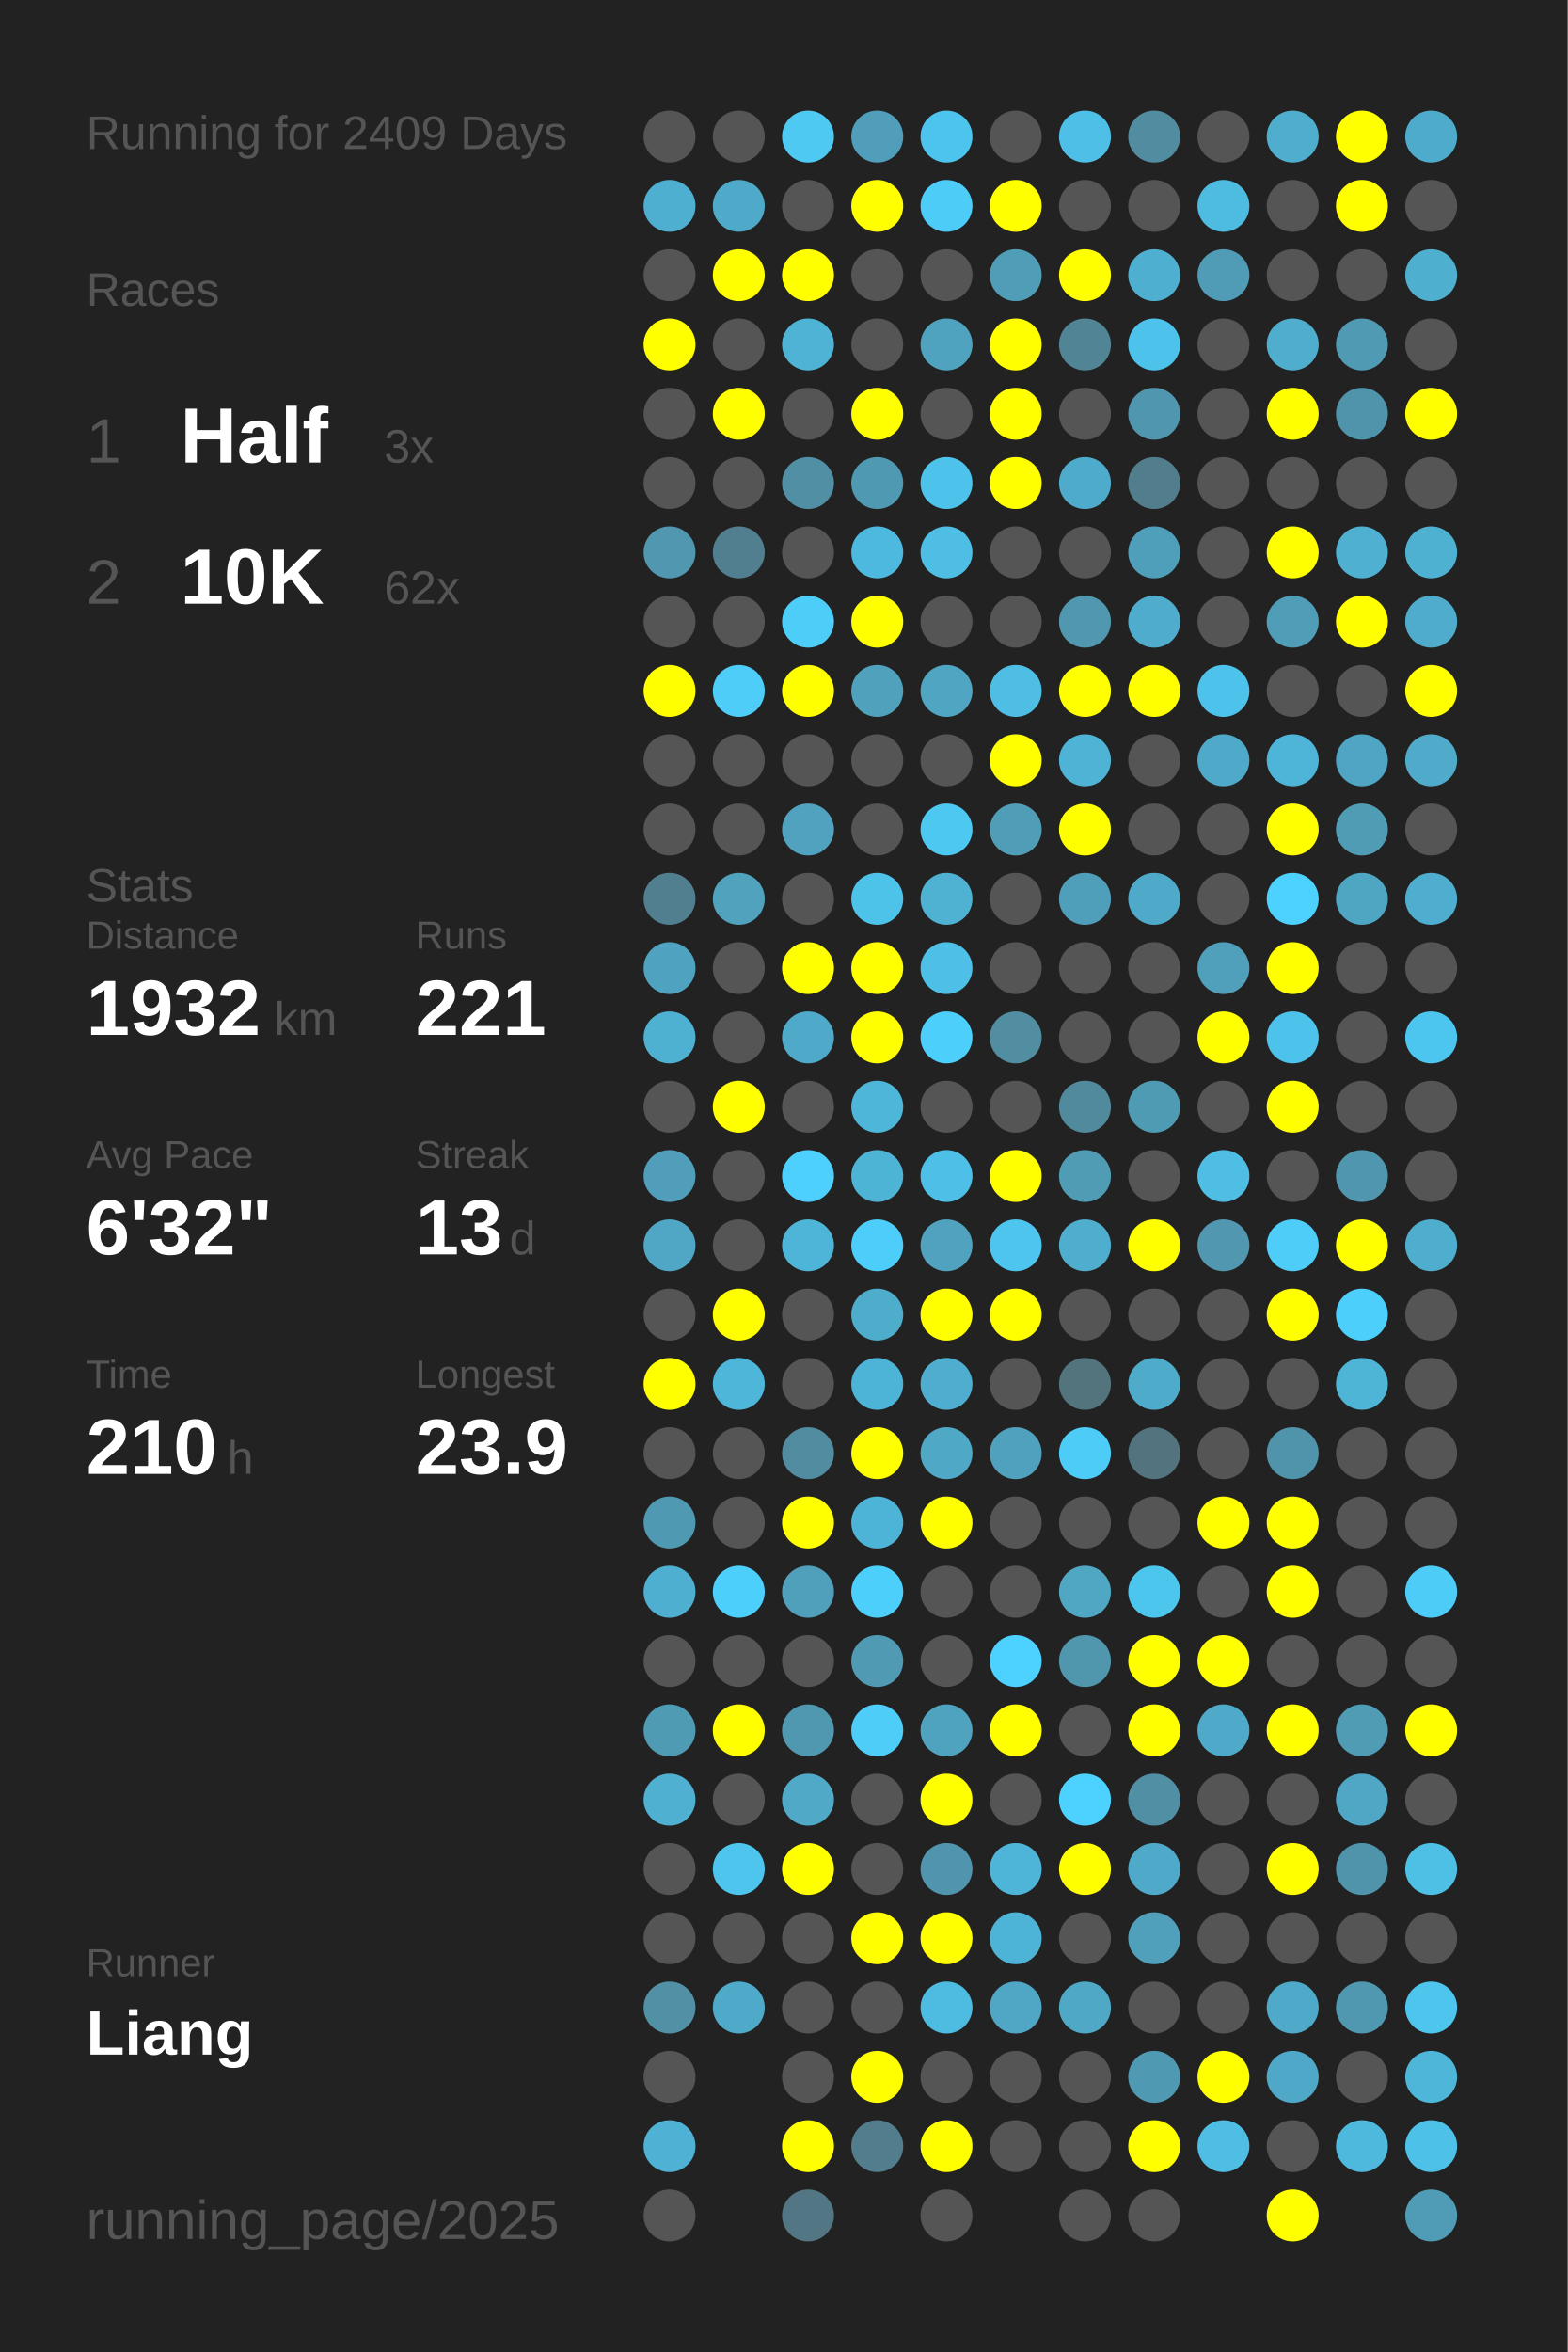
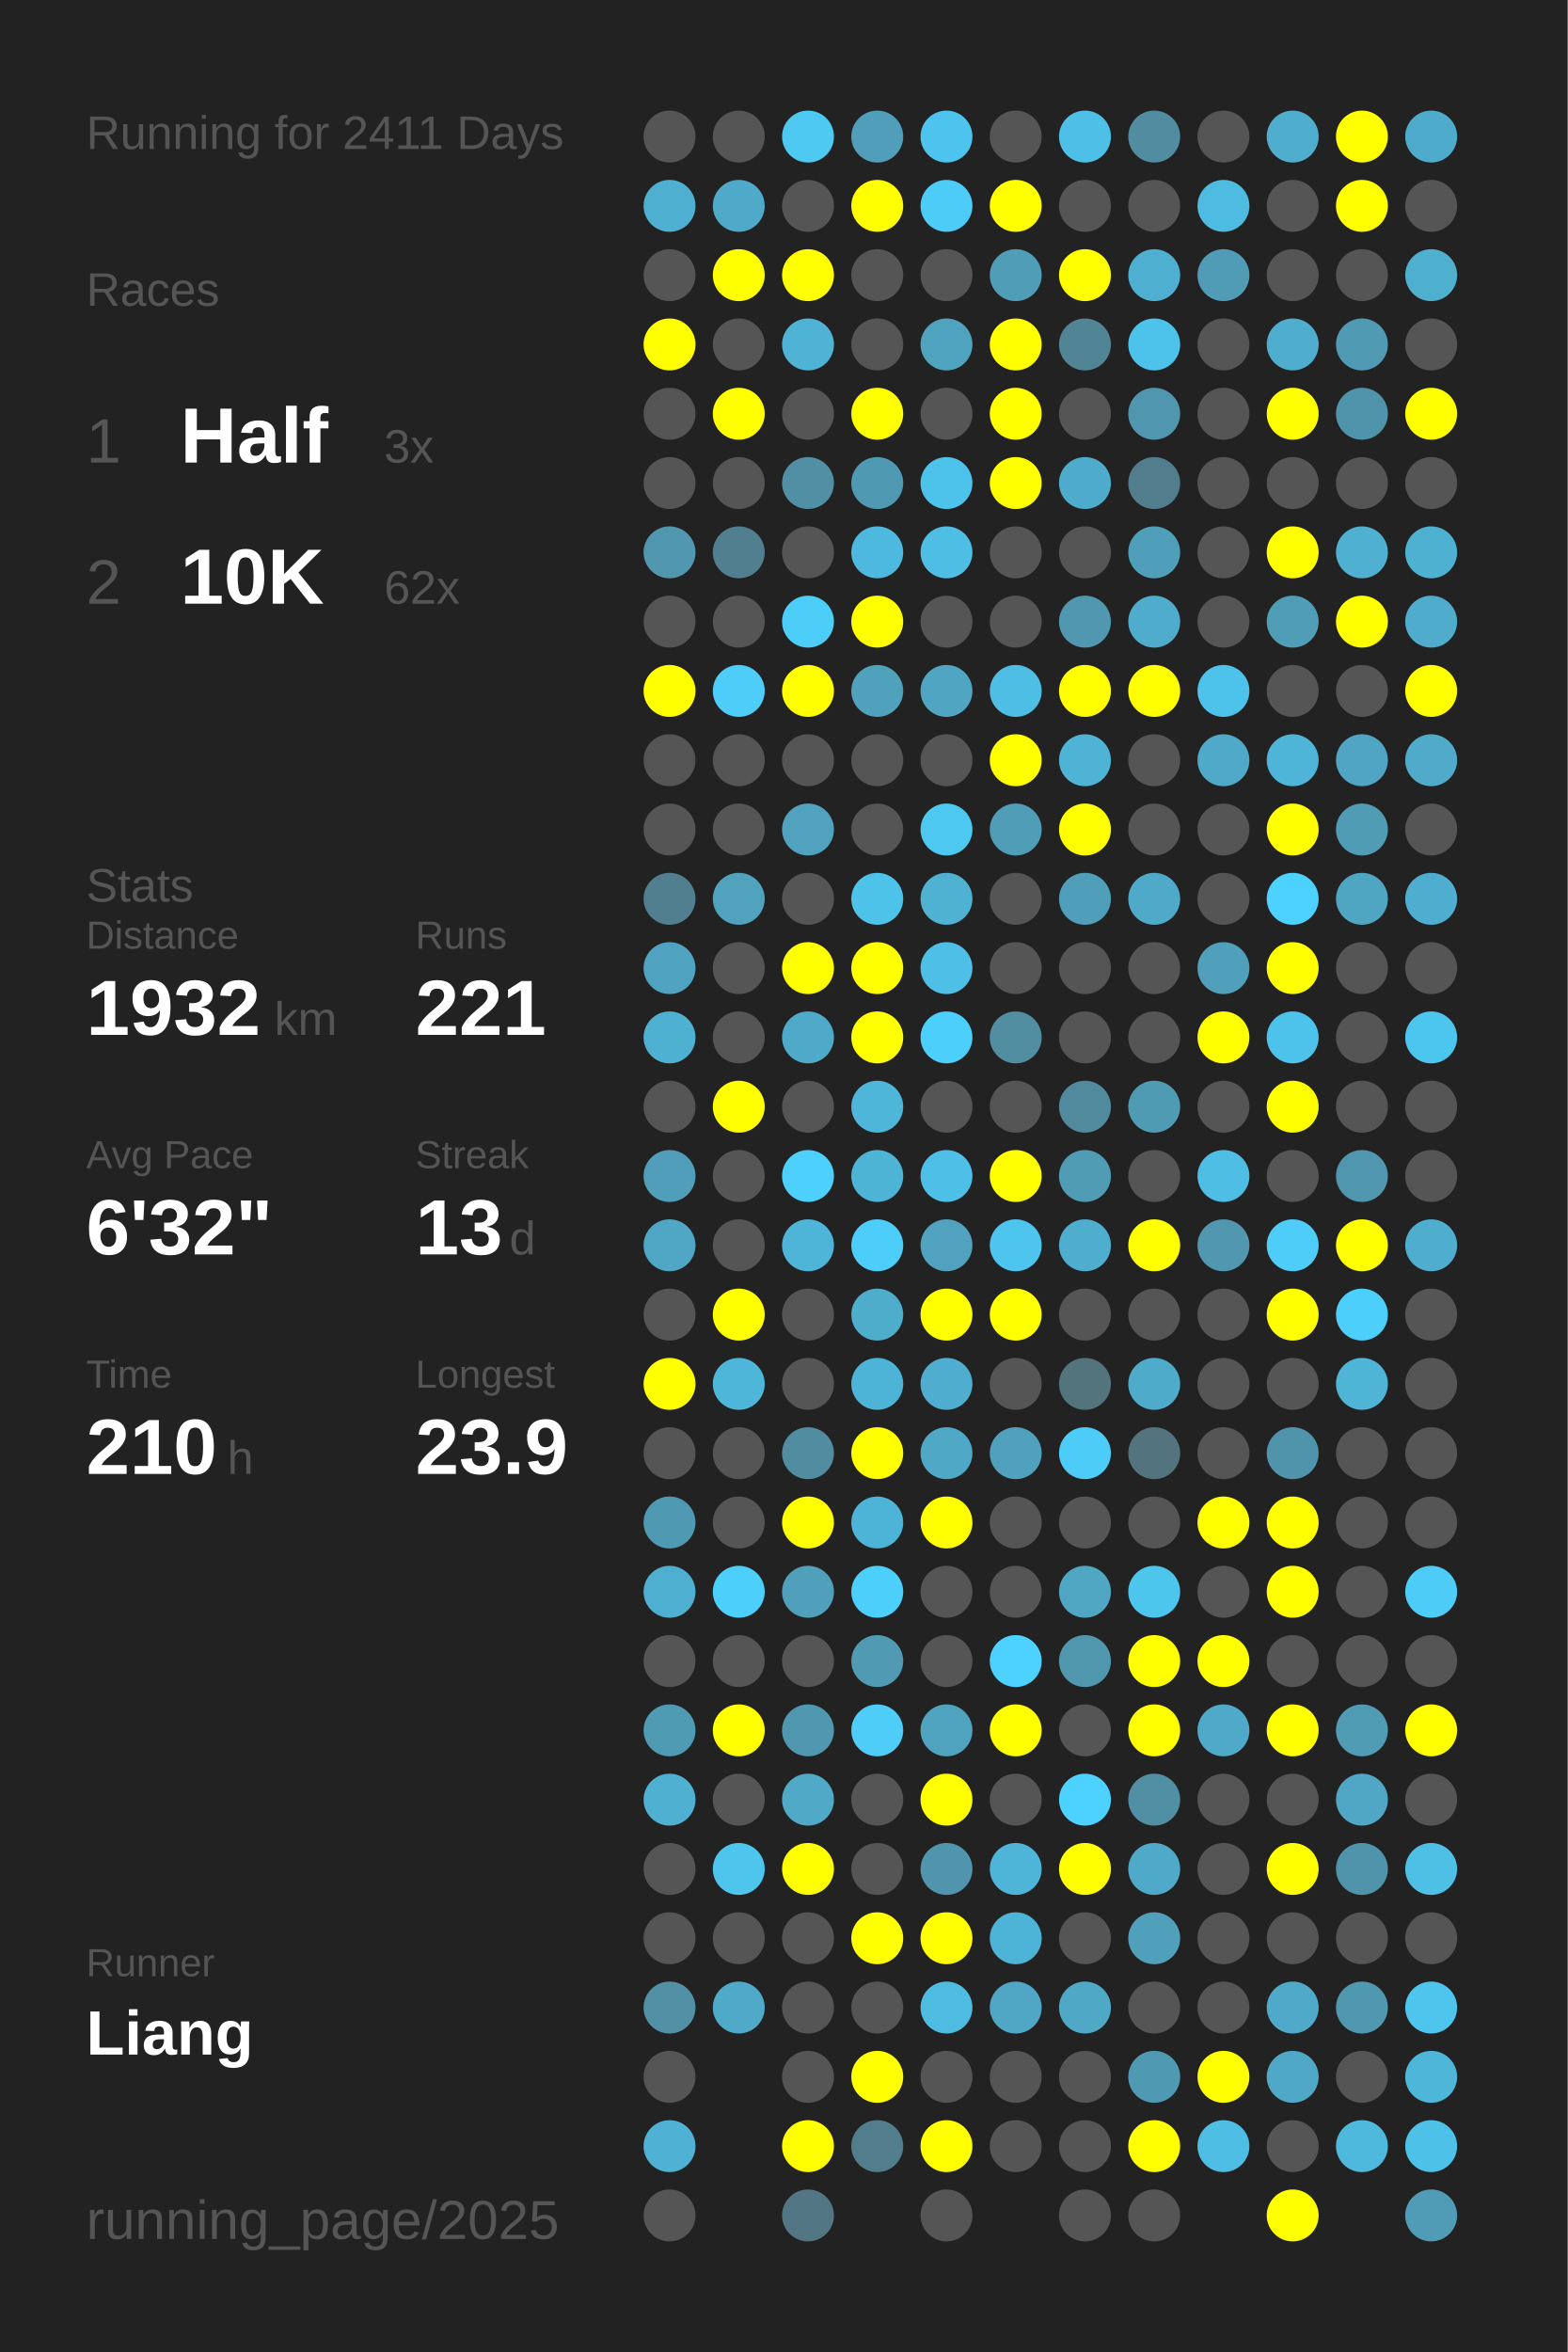
<svg xmlns="http://www.w3.org/2000/svg" baseProfile="full" height="300mm" version="1.1" viewBox="0,0,200,300" width="200mm">
  <defs />
  <rect fill="#222222" height="300" width="200" x="0" y="0" />
-   <text fill="#555555" style="font-size:6px; font-family:Arial;" x="11" y="19">Running for 2409 Days</text>
+   <text fill="#555555" style="font-size:6px; font-family:Arial;" x="11" y="19">Running for 2411 Days</text>
  <text fill="#555555" style="font-size:6px; font-family:Arial;" x="11" y="39">Races</text>
  <text fill="#555555" style="font-size:8px; font-family:Arial;" x="11" y="59">1</text>
  <text fill="#FFFFFF" style="font-size:10px; font-family:Arial; font-weight:bold;" x="23" y="59">Half</text>
  <text fill="#555555" style="font-size:6px; font-family:Arial;" x="49" y="59">3x</text>
  <text fill="#555555" style="font-size:8px; font-family:Arial;" x="11" y="77">2</text>
  <text fill="#FFFFFF" style="font-size:10px; font-family:Arial; font-weight:bold;" x="23" y="77">10K</text>
  <text fill="#555555" style="font-size:6px; font-family:Arial;" x="49" y="77">62x</text>
  <text fill="#555555" style="font-size:6px; font-family:Arial;" x="11" y="115">Stats</text>
  <text fill="#555555" style="font-size:5px; font-family:Arial;" x="11" y="121">Distance</text>
  <text fill="#FFFFFF" style="font-size:10px; font-family:Arial; font-weight:bold;" x="11" y="132">1932</text>
  <text fill="#555555" style="font-size:6px; font-family:Arial;" x="35" y="132">km</text>
  <text fill="#555555" style="font-size:5px; font-family:Arial;" x="53" y="121">Runs</text>
  <text fill="#FFFFFF" style="font-size:10px; font-family:Arial; font-weight:bold;" x="53" y="132">221</text>
  <text fill="#555555" style="font-size:5px; font-family:Arial;" x="11" y="149">Avg Pace</text>
  <text fill="#FFFFFF" style="font-size:10px; font-family:Arial; font-weight:bold;" x="11" y="160">6'32"</text>
  <text fill="#555555" style="font-size:5px; font-family:Arial;" x="53" y="149">Streak</text>
  <text fill="#FFFFFF" style="font-size:10px; font-family:Arial; font-weight:bold;" x="53" y="160">13</text>
  <text fill="#555555" style="font-size:6px; font-family:Arial;" x="65" y="160">d</text>
  <text fill="#555555" style="font-size:5px; font-family:Arial;" x="11" y="177">Time</text>
  <text fill="#FFFFFF" style="font-size:10px; font-family:Arial; font-weight:bold;" x="11" y="188">210</text>
  <text fill="#555555" style="font-size:6px; font-family:Arial;" x="29" y="188">h</text>
  <text fill="#555555" style="font-size:5px; font-family:Arial;" x="53" y="177">Longest</text>
  <text fill="#FFFFFF" style="font-size:10px; font-family:Arial; font-weight:bold;" x="53" y="188">23.9</text>
  <text fill="#555555" style="font-size:5px; font-family:Arial;" x="11" y="252.065">Runner</text>
  <text fill="#FFFFFF" style="font-size:8px; font-family:Arial; font-weight:bold;" x="11" y="262.065">Liang</text>
  <text fill="#555555" style="font-size:7px; font-family:Arial;" x="11" y="285.581">running_page/2025</text>
  <circle cx="85.417" cy="17.419" fill="#555555" r="3.312" />
  <circle cx="85.417" cy="26.258" fill="#4fafd0" r="3.312" />
  <circle cx="85.417" cy="35.097" fill="#555555" r="3.312" />
  <circle cx="85.417" cy="43.935" fill="#FFFF00" r="3.312" />
  <circle cx="85.417" cy="52.774" fill="#555555" r="3.312" />
  <circle cx="85.417" cy="61.613" fill="#555555" r="3.312" />
  <circle cx="85.417" cy="70.452" fill="#5097af" r="3.312" />
  <circle cx="85.417" cy="79.29" fill="#555555" r="3.312" />
  <circle cx="85.417" cy="88.129" fill="#FFFF00" r="3.312" />
  <circle cx="85.417" cy="96.968" fill="#555555" r="3.312" />
  <circle cx="85.417" cy="105.806" fill="#555555" r="3.312" />
  <circle cx="85.417" cy="114.645" fill="#527f8f" r="3.312" />
  <circle cx="85.417" cy="123.484" fill="#4fa3c0" r="3.312" />
  <circle cx="85.417" cy="132.323" fill="#4fb1d2" r="3.312" />
  <circle cx="85.417" cy="141.161" fill="#555555" r="3.312" />
  <circle cx="85.417" cy="150" fill="#509eb9" r="3.312" />
  <circle cx="85.417" cy="158.839" fill="#4fa7c5" r="3.312" />
  <circle cx="85.417" cy="167.677" fill="#555555" r="3.312" />
  <circle cx="85.417" cy="176.516" fill="#FFFF00" r="3.312" />
  <circle cx="85.417" cy="185.355" fill="#555555" r="3.312" />
  <circle cx="85.417" cy="194.194" fill="#5099b2" r="3.312" />
  <circle cx="85.417" cy="203.032" fill="#4fafd0" r="3.312" />
  <circle cx="85.417" cy="211.871" fill="#555555" r="3.312" />
  <circle cx="85.417" cy="220.71" fill="#509bb4" r="3.312" />
  <circle cx="85.417" cy="229.548" fill="#4fb0d1" r="3.312" />
  <circle cx="85.417" cy="238.387" fill="#555555" r="3.312" />
  <circle cx="85.417" cy="247.226" fill="#555555" r="3.312" />
  <circle cx="85.417" cy="256.065" fill="#5190a5" r="3.312" />
  <circle cx="85.417" cy="264.903" fill="#555555" r="3.312" />
  <circle cx="85.417" cy="273.742" fill="#4fb2d4" r="3.312" />
  <circle cx="85.417" cy="282.581" fill="#555555" r="3.312" />
  <circle cx="94.25" cy="17.419" fill="#555555" r="3.312" />
  <circle cx="94.25" cy="26.258" fill="#4faac9" r="3.312" />
  <circle cx="94.25" cy="35.097" fill="#FFFF00" r="3.312" />
  <circle cx="94.25" cy="43.935" fill="#555555" r="3.312" />
  <circle cx="94.25" cy="52.774" fill="#FFFF00" r="3.312" />
  <circle cx="94.25" cy="61.613" fill="#555555" r="3.312" />
  <circle cx="94.25" cy="70.452" fill="#527f8f" r="3.312" />
  <circle cx="94.25" cy="79.29" fill="#555555" r="3.312" />
  <circle cx="94.25" cy="88.129" fill="#4dcdf8" r="3.312" />
  <circle cx="94.25" cy="96.968" fill="#555555" r="3.312" />
  <circle cx="94.25" cy="105.806" fill="#555555" r="3.312" />
  <circle cx="94.25" cy="114.645" fill="#50a2bd" r="3.312" />
  <circle cx="94.25" cy="123.484" fill="#555555" r="3.312" />
  <circle cx="94.25" cy="132.323" fill="#555555" r="3.312" />
  <circle cx="94.25" cy="141.161" fill="#FFFF00" r="3.312" />
  <circle cx="94.25" cy="150" fill="#555555" r="3.312" />
  <circle cx="94.25" cy="158.839" fill="#555555" r="3.312" />
  <circle cx="94.25" cy="167.677" fill="#FFFF00" r="3.312" />
  <circle cx="94.25" cy="176.516" fill="#4eb6d9" r="3.312" />
  <circle cx="94.25" cy="185.355" fill="#555555" r="3.312" />
  <circle cx="94.25" cy="194.194" fill="#555555" r="3.312" />
  <circle cx="94.25" cy="203.032" fill="#4dcffb" r="3.312" />
  <circle cx="94.25" cy="211.871" fill="#555555" r="3.312" />
  <circle cx="94.25" cy="220.71" fill="#FFFF00" r="3.312" />
  <circle cx="94.25" cy="229.548" fill="#555555" r="3.312" />
  <circle cx="94.25" cy="238.387" fill="#4dc5ed" r="3.312" />
  <circle cx="94.25" cy="247.226" fill="#555555" r="3.312" />
  <circle cx="94.25" cy="256.065" fill="#4fa9c8" r="3.312" />
  <circle cx="103.083" cy="17.419" fill="#4dc9f2" r="3.312" />
  <circle cx="103.083" cy="26.258" fill="#555555" r="3.312" />
  <circle cx="103.083" cy="35.097" fill="#FFFF00" r="3.312" />
  <circle cx="103.083" cy="43.935" fill="#4eb3d5" r="3.312" />
  <circle cx="103.083" cy="52.774" fill="#555555" r="3.312" />
  <circle cx="103.083" cy="61.613" fill="#518fa4" r="3.312" />
  <circle cx="103.083" cy="70.452" fill="#555555" r="3.312" />
  <circle cx="103.083" cy="79.29" fill="#4dcef9" r="3.312" />
  <circle cx="103.083" cy="88.129" fill="#FFFF00" r="3.312" />
  <circle cx="103.083" cy="96.968" fill="#555555" r="3.312" />
  <circle cx="103.083" cy="105.806" fill="#50a2be" r="3.312" />
  <circle cx="103.083" cy="114.645" fill="#555555" r="3.312" />
  <circle cx="103.083" cy="123.484" fill="#FFFF00" r="3.312" />
  <circle cx="103.083" cy="132.323" fill="#4faac9" r="3.312" />
  <circle cx="103.083" cy="141.161" fill="#555555" r="3.312" />
  <circle cx="103.083" cy="150" fill="#4dd0fd" r="3.312" />
  <circle cx="103.083" cy="158.839" fill="#4eb5d8" r="3.312" />
  <circle cx="103.083" cy="167.677" fill="#555555" r="3.312" />
  <circle cx="103.083" cy="176.516" fill="#555555" r="3.312" />
  <circle cx="103.083" cy="185.355" fill="#518ca0" r="3.312" />
  <circle cx="103.083" cy="194.194" fill="#FFFF00" r="3.312" />
  <circle cx="103.083" cy="203.032" fill="#50a0bb" r="3.312" />
  <circle cx="103.083" cy="211.871" fill="#555555" r="3.312" />
  <circle cx="103.083" cy="220.71" fill="#5098b0" r="3.312" />
  <circle cx="103.083" cy="229.548" fill="#4fa9c7" r="3.312" />
  <circle cx="103.083" cy="238.387" fill="#FFFF00" r="3.312" />
  <circle cx="103.083" cy="247.226" fill="#555555" r="3.312" />
  <circle cx="103.083" cy="256.065" fill="#555555" r="3.312" />
  <circle cx="103.083" cy="264.903" fill="#555555" r="3.312" />
  <circle cx="103.083" cy="273.742" fill="#FFFF00" r="3.312" />
  <circle cx="103.083" cy="282.581" fill="#527683" r="3.312" />
  <circle cx="111.917" cy="17.419" fill="#509eb9" r="3.312" />
  <circle cx="111.917" cy="26.258" fill="#FFFF00" r="3.312" />
  <circle cx="111.917" cy="35.097" fill="#555555" r="3.312" />
  <circle cx="111.917" cy="43.935" fill="#555555" r="3.312" />
  <circle cx="111.917" cy="52.774" fill="#FFFF00" r="3.312" />
  <circle cx="111.917" cy="61.613" fill="#5099b2" r="3.312" />
  <circle cx="111.917" cy="70.452" fill="#4eb9de" r="3.312" />
  <circle cx="111.917" cy="79.29" fill="#FFFF00" r="3.312" />
  <circle cx="111.917" cy="88.129" fill="#50a1bc" r="3.312" />
  <circle cx="111.917" cy="96.968" fill="#555555" r="3.312" />
  <circle cx="111.917" cy="105.806" fill="#555555" r="3.312" />
  <circle cx="111.917" cy="114.645" fill="#4dc3ea" r="3.312" />
  <circle cx="111.917" cy="123.484" fill="#FFFF00" r="3.312" />
  <circle cx="111.917" cy="132.323" fill="#FFFF00" r="3.312" />
  <circle cx="111.917" cy="141.161" fill="#4eb6d9" r="3.312" />
  <circle cx="111.917" cy="150" fill="#4eb4d6" r="3.312" />
  <circle cx="111.917" cy="158.839" fill="#4dcefa" r="3.312" />
  <circle cx="111.917" cy="167.677" fill="#4fadcc" r="3.312" />
  <circle cx="111.917" cy="176.516" fill="#4eb4d7" r="3.312" />
  <circle cx="111.917" cy="185.355" fill="#FFFF00" r="3.312" />
  <circle cx="111.917" cy="194.194" fill="#4eb4d7" r="3.312" />
  <circle cx="111.917" cy="203.032" fill="#4dcffb" r="3.312" />
  <circle cx="111.917" cy="211.871" fill="#509ab4" r="3.312" />
  <circle cx="111.917" cy="220.71" fill="#4dcdf8" r="3.312" />
  <circle cx="111.917" cy="229.548" fill="#555555" r="3.312" />
  <circle cx="111.917" cy="238.387" fill="#555555" r="3.312" />
  <circle cx="111.917" cy="247.226" fill="#FFFF00" r="3.312" />
  <circle cx="111.917" cy="256.065" fill="#555555" r="3.312" />
  <circle cx="111.917" cy="264.903" fill="#FFFF00" r="3.312" />
  <circle cx="111.917" cy="273.742" fill="#527d8c" r="3.312" />
  <circle cx="120.75" cy="17.419" fill="#4dc4ed" r="3.312" />
  <circle cx="120.75" cy="26.258" fill="#4dccf7" r="3.312" />
  <circle cx="120.75" cy="35.097" fill="#555555" r="3.312" />
  <circle cx="120.75" cy="43.935" fill="#4fa3bf" r="3.312" />
  <circle cx="120.75" cy="52.774" fill="#555555" r="3.312" />
  <circle cx="120.75" cy="61.613" fill="#4dc2ea" r="3.312" />
  <circle cx="120.75" cy="70.452" fill="#4ebee4" r="3.312" />
  <circle cx="120.75" cy="79.29" fill="#555555" r="3.312" />
  <circle cx="120.75" cy="88.129" fill="#4fa5c2" r="3.312" />
  <circle cx="120.75" cy="96.968" fill="#555555" r="3.312" />
  <circle cx="120.75" cy="105.806" fill="#4dc8f1" r="3.312" />
  <circle cx="120.75" cy="114.645" fill="#4fb2d3" r="3.312" />
  <circle cx="120.75" cy="123.484" fill="#4ebfe6" r="3.312" />
  <circle cx="120.75" cy="132.323" fill="#4dcffb" r="3.312" />
  <circle cx="120.75" cy="141.161" fill="#555555" r="3.312" />
  <circle cx="120.75" cy="150" fill="#4ebfe6" r="3.312" />
  <circle cx="120.75" cy="158.839" fill="#50a2be" r="3.312" />
  <circle cx="120.75" cy="167.677" fill="#FFFF00" r="3.312" />
  <circle cx="120.75" cy="176.516" fill="#4faecf" r="3.312" />
  <circle cx="120.75" cy="185.355" fill="#4fa8c6" r="3.312" />
  <circle cx="120.75" cy="194.194" fill="#FFFF00" r="3.312" />
  <circle cx="120.75" cy="203.032" fill="#555555" r="3.312" />
  <circle cx="120.75" cy="211.871" fill="#555555" r="3.312" />
  <circle cx="120.75" cy="220.71" fill="#4fa3bf" r="3.312" />
  <circle cx="120.75" cy="229.548" fill="#FFFF00" r="3.312" />
  <circle cx="120.75" cy="238.387" fill="#5095ad" r="3.312" />
  <circle cx="120.75" cy="247.226" fill="#FFFF00" r="3.312" />
  <circle cx="120.75" cy="256.065" fill="#4ebbe1" r="3.312" />
  <circle cx="120.75" cy="264.903" fill="#555555" r="3.312" />
  <circle cx="120.75" cy="273.742" fill="#FFFF00" r="3.312" />
  <circle cx="120.75" cy="282.581" fill="#555555" r="3.312" />
  <circle cx="129.583" cy="17.419" fill="#555555" r="3.312" />
  <circle cx="129.583" cy="26.258" fill="#FFFF00" r="3.312" />
  <circle cx="129.583" cy="35.097" fill="#509db7" r="3.312" />
  <circle cx="129.583" cy="43.935" fill="#FFFF00" r="3.312" />
  <circle cx="129.583" cy="52.774" fill="#FFFF00" r="3.312" />
  <circle cx="129.583" cy="61.613" fill="#FFFF00" r="3.312" />
  <circle cx="129.583" cy="70.452" fill="#555555" r="3.312" />
  <circle cx="129.583" cy="79.29" fill="#555555" r="3.312" />
  <circle cx="129.583" cy="88.129" fill="#4ebee4" r="3.312" />
  <circle cx="129.583" cy="96.968" fill="#FFFF00" r="3.312" />
  <circle cx="129.583" cy="105.806" fill="#509db7" r="3.312" />
  <circle cx="129.583" cy="114.645" fill="#555555" r="3.312" />
  <circle cx="129.583" cy="123.484" fill="#555555" r="3.312" />
  <circle cx="129.583" cy="132.323" fill="#518ea2" r="3.312" />
  <circle cx="129.583" cy="141.161" fill="#555555" r="3.312" />
  <circle cx="129.583" cy="150" fill="#FFFF00" r="3.312" />
  <circle cx="129.583" cy="158.839" fill="#4dc5ee" r="3.312" />
  <circle cx="129.583" cy="167.677" fill="#FFFF00" r="3.312" />
  <circle cx="129.583" cy="176.516" fill="#555555" r="3.312" />
  <circle cx="129.583" cy="185.355" fill="#50a1bd" r="3.312" />
  <circle cx="129.583" cy="194.194" fill="#555555" r="3.312" />
  <circle cx="129.583" cy="203.032" fill="#555555" r="3.312" />
  <circle cx="129.583" cy="211.871" fill="#4dd1fe" r="3.312" />
  <circle cx="129.583" cy="220.71" fill="#FFFF00" r="3.312" />
  <circle cx="129.583" cy="229.548" fill="#555555" r="3.312" />
  <circle cx="129.583" cy="238.387" fill="#4eb5d8" r="3.312" />
  <circle cx="129.583" cy="247.226" fill="#4eb4d7" r="3.312" />
  <circle cx="129.583" cy="256.065" fill="#4fa7c5" r="3.312" />
  <circle cx="129.583" cy="264.903" fill="#555555" r="3.312" />
  <circle cx="129.583" cy="273.742" fill="#555555" r="3.312" />
  <circle cx="138.417" cy="17.419" fill="#4ec0e7" r="3.312" />
  <circle cx="138.417" cy="26.258" fill="#555555" r="3.312" />
  <circle cx="138.417" cy="35.097" fill="#FFFF00" r="3.312" />
  <circle cx="138.417" cy="43.935" fill="#518495" r="3.312" />
  <circle cx="138.417" cy="52.774" fill="#555555" r="3.312" />
  <circle cx="138.417" cy="61.613" fill="#4fabcb" r="3.312" />
  <circle cx="138.417" cy="70.452" fill="#555555" r="3.312" />
  <circle cx="138.417" cy="79.29" fill="#5097af" r="3.312" />
  <circle cx="138.417" cy="88.129" fill="#FFFF00" r="3.312" />
  <circle cx="138.417" cy="96.968" fill="#4eb3d5" r="3.312" />
  <circle cx="138.417" cy="105.806" fill="#FFFF00" r="3.312" />
  <circle cx="138.417" cy="114.645" fill="#509fba" r="3.312" />
  <circle cx="138.417" cy="123.484" fill="#555555" r="3.312" />
  <circle cx="138.417" cy="132.323" fill="#555555" r="3.312" />
  <circle cx="138.417" cy="141.161" fill="#518a9d" r="3.312" />
  <circle cx="138.417" cy="150" fill="#509cb5" r="3.312" />
  <circle cx="138.417" cy="158.839" fill="#4fadcd" r="3.312" />
  <circle cx="138.417" cy="167.677" fill="#555555" r="3.312" />
  <circle cx="138.417" cy="176.516" fill="#53737d" r="3.312" />
  <circle cx="138.417" cy="185.355" fill="#4dccf7" r="3.312" />
  <circle cx="138.417" cy="194.194" fill="#555555" r="3.312" />
  <circle cx="138.417" cy="203.032" fill="#4fa7c4" r="3.312" />
  <circle cx="138.417" cy="211.871" fill="#5096ad" r="3.312" />
  <circle cx="138.417" cy="220.71" fill="#555555" r="3.312" />
  <circle cx="138.417" cy="229.548" fill="#4dd1fe" r="3.312" />
  <circle cx="138.417" cy="238.387" fill="#FFFF00" r="3.312" />
  <circle cx="138.417" cy="247.226" fill="#555555" r="3.312" />
  <circle cx="138.417" cy="256.065" fill="#4fa8c6" r="3.312" />
  <circle cx="138.417" cy="264.903" fill="#555555" r="3.312" />
  <circle cx="138.417" cy="273.742" fill="#555555" r="3.312" />
  <circle cx="138.417" cy="282.581" fill="#555555" r="3.312" />
  <circle cx="147.25" cy="17.419" fill="#518ca0" r="3.312" />
  <circle cx="147.25" cy="26.258" fill="#555555" r="3.312" />
  <circle cx="147.25" cy="35.097" fill="#4fafd0" r="3.312" />
  <circle cx="147.25" cy="43.935" fill="#4dc3eb" r="3.312" />
  <circle cx="147.25" cy="52.774" fill="#5096ae" r="3.312" />
  <circle cx="147.25" cy="61.613" fill="#527d8c" r="3.312" />
  <circle cx="147.25" cy="70.452" fill="#509fba" r="3.312" />
  <circle cx="147.25" cy="79.29" fill="#4faccc" r="3.312" />
  <circle cx="147.25" cy="88.129" fill="#FFFF00" r="3.312" />
  <circle cx="147.25" cy="96.968" fill="#555555" r="3.312" />
  <circle cx="147.25" cy="105.806" fill="#555555" r="3.312" />
  <circle cx="147.25" cy="114.645" fill="#4faac9" r="3.312" />
  <circle cx="147.25" cy="123.484" fill="#555555" r="3.312" />
  <circle cx="147.25" cy="132.323" fill="#555555" r="3.312" />
  <circle cx="147.25" cy="141.161" fill="#509bb4" r="3.312" />
  <circle cx="147.25" cy="150" fill="#555555" r="3.312" />
  <circle cx="147.25" cy="158.839" fill="#FFFF00" r="3.312" />
  <circle cx="147.25" cy="167.677" fill="#555555" r="3.312" />
  <circle cx="147.25" cy="176.516" fill="#4fabca" r="3.312" />
  <circle cx="147.25" cy="185.355" fill="#53737e" r="3.312" />
  <circle cx="147.25" cy="194.194" fill="#555555" r="3.312" />
  <circle cx="147.25" cy="203.032" fill="#4dc6ee" r="3.312" />
  <circle cx="147.25" cy="211.871" fill="#FFFF00" r="3.312" />
  <circle cx="147.25" cy="220.71" fill="#FFFF00" r="3.312" />
  <circle cx="147.25" cy="229.548" fill="#518fa4" r="3.312" />
  <circle cx="147.25" cy="238.387" fill="#4faac9" r="3.312" />
  <circle cx="147.25" cy="247.226" fill="#50a0bb" r="3.312" />
  <circle cx="147.25" cy="256.065" fill="#555555" r="3.312" />
  <circle cx="147.25" cy="264.903" fill="#5099b2" r="3.312" />
  <circle cx="147.25" cy="273.742" fill="#FFFF00" r="3.312" />
  <circle cx="147.25" cy="282.581" fill="#555555" r="3.312" />
  <circle cx="156.083" cy="17.419" fill="#555555" r="3.312" />
  <circle cx="156.083" cy="26.258" fill="#4ebbe0" r="3.312" />
  <circle cx="156.083" cy="35.097" fill="#509cb6" r="3.312" />
  <circle cx="156.083" cy="43.935" fill="#555555" r="3.312" />
  <circle cx="156.083" cy="52.774" fill="#555555" r="3.312" />
  <circle cx="156.083" cy="61.613" fill="#555555" r="3.312" />
  <circle cx="156.083" cy="70.452" fill="#555555" r="3.312" />
  <circle cx="156.083" cy="79.29" fill="#555555" r="3.312" />
  <circle cx="156.083" cy="88.129" fill="#4dc3eb" r="3.312" />
  <circle cx="156.083" cy="96.968" fill="#4faac9" r="3.312" />
  <circle cx="156.083" cy="105.806" fill="#555555" r="3.312" />
  <circle cx="156.083" cy="114.645" fill="#555555" r="3.312" />
  <circle cx="156.083" cy="123.484" fill="#50a0bc" r="3.312" />
  <circle cx="156.083" cy="132.323" fill="#FFFF00" r="3.312" />
  <circle cx="156.083" cy="141.161" fill="#555555" r="3.312" />
  <circle cx="156.083" cy="150" fill="#4ebee4" r="3.312" />
  <circle cx="156.083" cy="158.839" fill="#5097af" r="3.312" />
  <circle cx="156.083" cy="167.677" fill="#555555" r="3.312" />
  <circle cx="156.083" cy="176.516" fill="#555555" r="3.312" />
  <circle cx="156.083" cy="185.355" fill="#555555" r="3.312" />
  <circle cx="156.083" cy="194.194" fill="#FFFF00" r="3.312" />
  <circle cx="156.083" cy="203.032" fill="#555555" r="3.312" />
  <circle cx="156.083" cy="211.871" fill="#FFFF00" r="3.312" />
  <circle cx="156.083" cy="220.71" fill="#4faac9" r="3.312" />
  <circle cx="156.083" cy="229.548" fill="#555555" r="3.312" />
  <circle cx="156.083" cy="238.387" fill="#555555" r="3.312" />
  <circle cx="156.083" cy="247.226" fill="#555555" r="3.312" />
  <circle cx="156.083" cy="256.065" fill="#555555" r="3.312" />
  <circle cx="156.083" cy="264.903" fill="#FFFF00" r="3.312" />
  <circle cx="156.083" cy="273.742" fill="#4ebee4" r="3.312" />
  <circle cx="164.917" cy="17.419" fill="#4faece" r="3.312" />
  <circle cx="164.917" cy="26.258" fill="#555555" r="3.312" />
  <circle cx="164.917" cy="35.097" fill="#555555" r="3.312" />
  <circle cx="164.917" cy="43.935" fill="#4faece" r="3.312" />
  <circle cx="164.917" cy="52.774" fill="#FFFF00" r="3.312" />
  <circle cx="164.917" cy="61.613" fill="#555555" r="3.312" />
  <circle cx="164.917" cy="70.452" fill="#FFFF00" r="3.312" />
  <circle cx="164.917" cy="79.29" fill="#509db7" r="3.312" />
  <circle cx="164.917" cy="88.129" fill="#555555" r="3.312" />
  <circle cx="164.917" cy="96.968" fill="#4eb5d8" r="3.312" />
  <circle cx="164.917" cy="105.806" fill="#FFFF00" r="3.312" />
  <circle cx="164.917" cy="114.645" fill="#4dd1fe" r="3.312" />
  <circle cx="164.917" cy="123.484" fill="#FFFF00" r="3.312" />
  <circle cx="164.917" cy="132.323" fill="#4dc3eb" r="3.312" />
  <circle cx="164.917" cy="141.161" fill="#FFFF00" r="3.312" />
  <circle cx="164.917" cy="150" fill="#555555" r="3.312" />
  <circle cx="164.917" cy="158.839" fill="#4dcdf8" r="3.312" />
  <circle cx="164.917" cy="167.677" fill="#FFFF00" r="3.312" />
  <circle cx="164.917" cy="176.516" fill="#555555" r="3.312" />
  <circle cx="164.917" cy="185.355" fill="#5094ab" r="3.312" />
  <circle cx="164.917" cy="194.194" fill="#FFFF00" r="3.312" />
  <circle cx="164.917" cy="203.032" fill="#FFFF00" r="3.312" />
  <circle cx="164.917" cy="211.871" fill="#555555" r="3.312" />
  <circle cx="164.917" cy="220.71" fill="#FFFF00" r="3.312" />
  <circle cx="164.917" cy="229.548" fill="#555555" r="3.312" />
  <circle cx="164.917" cy="238.387" fill="#FFFF00" r="3.312" />
  <circle cx="164.917" cy="247.226" fill="#555555" r="3.312" />
  <circle cx="164.917" cy="256.065" fill="#4faac9" r="3.312" />
  <circle cx="164.917" cy="264.903" fill="#4fa8c7" r="3.312" />
  <circle cx="164.917" cy="273.742" fill="#555555" r="3.312" />
  <circle cx="164.917" cy="282.581" fill="#FFFF00" r="3.312" />
  <circle cx="173.75" cy="17.419" fill="#FFFF00" r="3.312" />
  <circle cx="173.75" cy="26.258" fill="#FFFF00" r="3.312" />
  <circle cx="173.75" cy="35.097" fill="#555555" r="3.312" />
  <circle cx="173.75" cy="43.935" fill="#509ab3" r="3.312" />
  <circle cx="173.75" cy="52.774" fill="#5094ab" r="3.312" />
  <circle cx="173.75" cy="61.613" fill="#555555" r="3.312" />
  <circle cx="173.75" cy="70.452" fill="#4fb0d1" r="3.312" />
  <circle cx="173.75" cy="79.29" fill="#FFFF00" r="3.312" />
  <circle cx="173.75" cy="88.129" fill="#555555" r="3.312" />
  <circle cx="173.75" cy="96.968" fill="#4fa5c3" r="3.312" />
  <circle cx="173.75" cy="105.806" fill="#509cb5" r="3.312" />
  <circle cx="173.75" cy="114.645" fill="#4fa6c3" r="3.312" />
  <circle cx="173.75" cy="123.484" fill="#555555" r="3.312" />
  <circle cx="173.75" cy="132.323" fill="#555555" r="3.312" />
  <circle cx="173.75" cy="141.161" fill="#555555" r="3.312" />
  <circle cx="173.75" cy="150" fill="#5096ae" r="3.312" />
  <circle cx="173.75" cy="158.839" fill="#FFFF00" r="3.312" />
  <circle cx="173.75" cy="167.677" fill="#4dcffb" r="3.312" />
  <circle cx="173.75" cy="176.516" fill="#4eb5d7" r="3.312" />
  <circle cx="173.75" cy="185.355" fill="#555555" r="3.312" />
  <circle cx="173.75" cy="194.194" fill="#555555" r="3.312" />
  <circle cx="173.75" cy="203.032" fill="#555555" r="3.312" />
  <circle cx="173.75" cy="211.871" fill="#555555" r="3.312" />
  <circle cx="173.75" cy="220.71" fill="#509cb5" r="3.312" />
  <circle cx="173.75" cy="229.548" fill="#4fa7c5" r="3.312" />
  <circle cx="173.75" cy="238.387" fill="#5094ab" r="3.312" />
  <circle cx="173.75" cy="247.226" fill="#555555" r="3.312" />
  <circle cx="173.75" cy="256.065" fill="#5097b0" r="3.312" />
  <circle cx="173.75" cy="264.903" fill="#555555" r="3.312" />
  <circle cx="173.75" cy="273.742" fill="#4eb9dd" r="3.312" />
  <circle cx="182.583" cy="17.419" fill="#4fabcb" r="3.312" />
  <circle cx="182.583" cy="26.258" fill="#555555" r="3.312" />
  <circle cx="182.583" cy="35.097" fill="#4fafcf" r="3.312" />
  <circle cx="182.583" cy="43.935" fill="#555555" r="3.312" />
  <circle cx="182.583" cy="52.774" fill="#FFFF00" r="3.312" />
  <circle cx="182.583" cy="61.613" fill="#555555" r="3.312" />
  <circle cx="182.583" cy="70.452" fill="#4fb1d2" r="3.312" />
  <circle cx="182.583" cy="79.29" fill="#4faccc" r="3.312" />
  <circle cx="182.583" cy="88.129" fill="#FFFF00" r="3.312" />
  <circle cx="182.583" cy="96.968" fill="#4fabc9" r="3.312" />
  <circle cx="182.583" cy="105.806" fill="#555555" r="3.312" />
  <circle cx="182.583" cy="114.645" fill="#4faecf" r="3.312" />
  <circle cx="182.583" cy="123.484" fill="#555555" r="3.312" />
  <circle cx="182.583" cy="132.323" fill="#4dc6ef" r="3.312" />
  <circle cx="182.583" cy="141.161" fill="#555555" r="3.312" />
  <circle cx="182.583" cy="150" fill="#555555" r="3.312" />
  <circle cx="182.583" cy="158.839" fill="#4fadcd" r="3.312" />
  <circle cx="182.583" cy="167.677" fill="#555555" r="3.312" />
  <circle cx="182.583" cy="176.516" fill="#555555" r="3.312" />
  <circle cx="182.583" cy="185.355" fill="#555555" r="3.312" />
  <circle cx="182.583" cy="194.194" fill="#555555" r="3.312" />
  <circle cx="182.583" cy="203.032" fill="#4dccf7" r="3.312" />
  <circle cx="182.583" cy="211.871" fill="#555555" r="3.312" />
  <circle cx="182.583" cy="220.71" fill="#FFFF00" r="3.312" />
  <circle cx="182.583" cy="229.548" fill="#555555" r="3.312" />
  <circle cx="182.583" cy="238.387" fill="#4ec0e6" r="3.312" />
  <circle cx="182.583" cy="247.226" fill="#555555" r="3.312" />
  <circle cx="182.583" cy="256.065" fill="#4dc5ed" r="3.312" />
  <circle cx="182.583" cy="264.903" fill="#4eb6d9" r="3.312" />
  <circle cx="182.583" cy="273.742" fill="#4ec1e8" r="3.312" />
  <circle cx="182.583" cy="282.581" fill="#509cb6" r="3.312" />
</svg>
